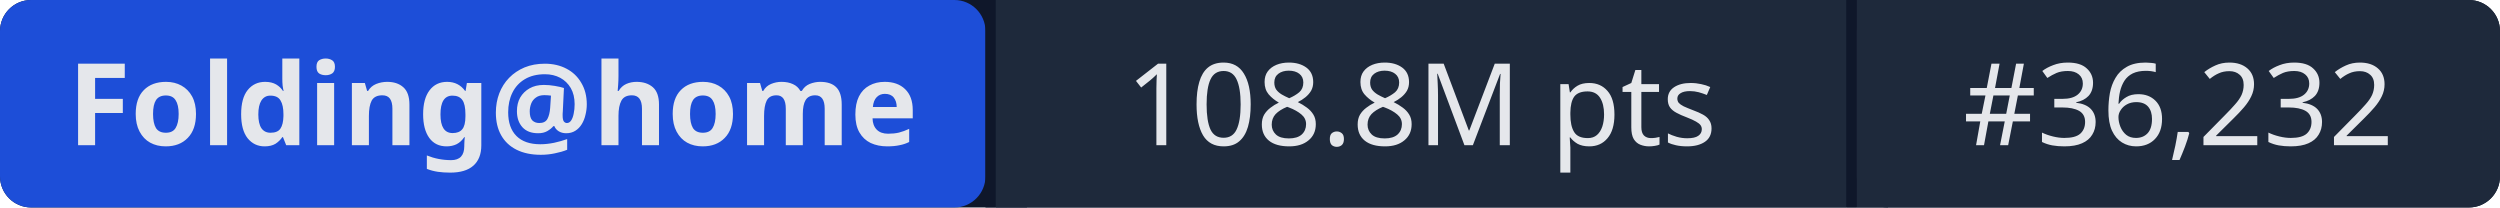
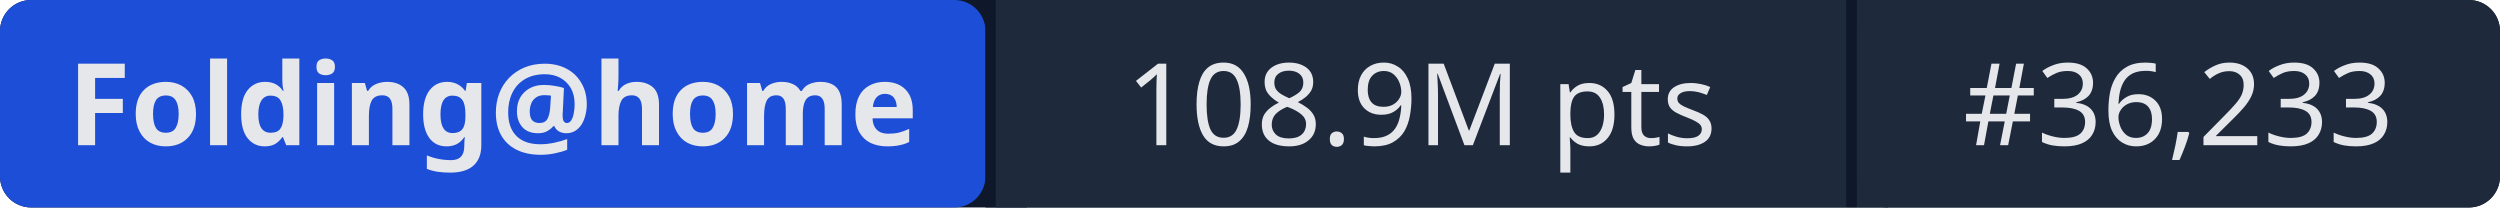
- <svg xmlns="http://www.w3.org/2000/svg" width="241" height="20" role="img" aria-label="Folding@home: 108.8M pts | #36,232">
+ <svg xmlns="http://www.w3.org/2000/svg" width="241" height="20" role="img" aria-label="Folding@home: 108.9M pts | #36,233">
  <rect width="241" height="20" rx="3" fill="#0f172a" />
  <rect x="0" width="95" height="20" rx="3" fill="#1d4ed8" />
  <rect x="95" width="1" height="20" fill="#0f172a" />
  <rect x="96" width="82" height="20" fill="#1e293b" />
  <rect x="178" width="1" height="20" fill="#0f172a" />
  <rect x="179" width="62" height="20" rx="3" fill="#1e293b" />
  <rect x="96" width="3" height="20" fill="#1e293b" />
  <rect x="179" width="3" height="20" fill="#1e293b" />
  <g fill="#e5e7eb" font-family="system-ui,sans-serif" font-size="11" text-anchor="middle">
    <text x="47.5" y="14" font-weight="600">Folding@home</text>
-     <text x="137" y="14">108.8M pts</text>
-     <text x="210" y="14">#36,232</text>
+     <text x="137" y="14">108.9M pts</text>
+     <text x="210" y="14">#36,233</text>
  </g>
</svg>
